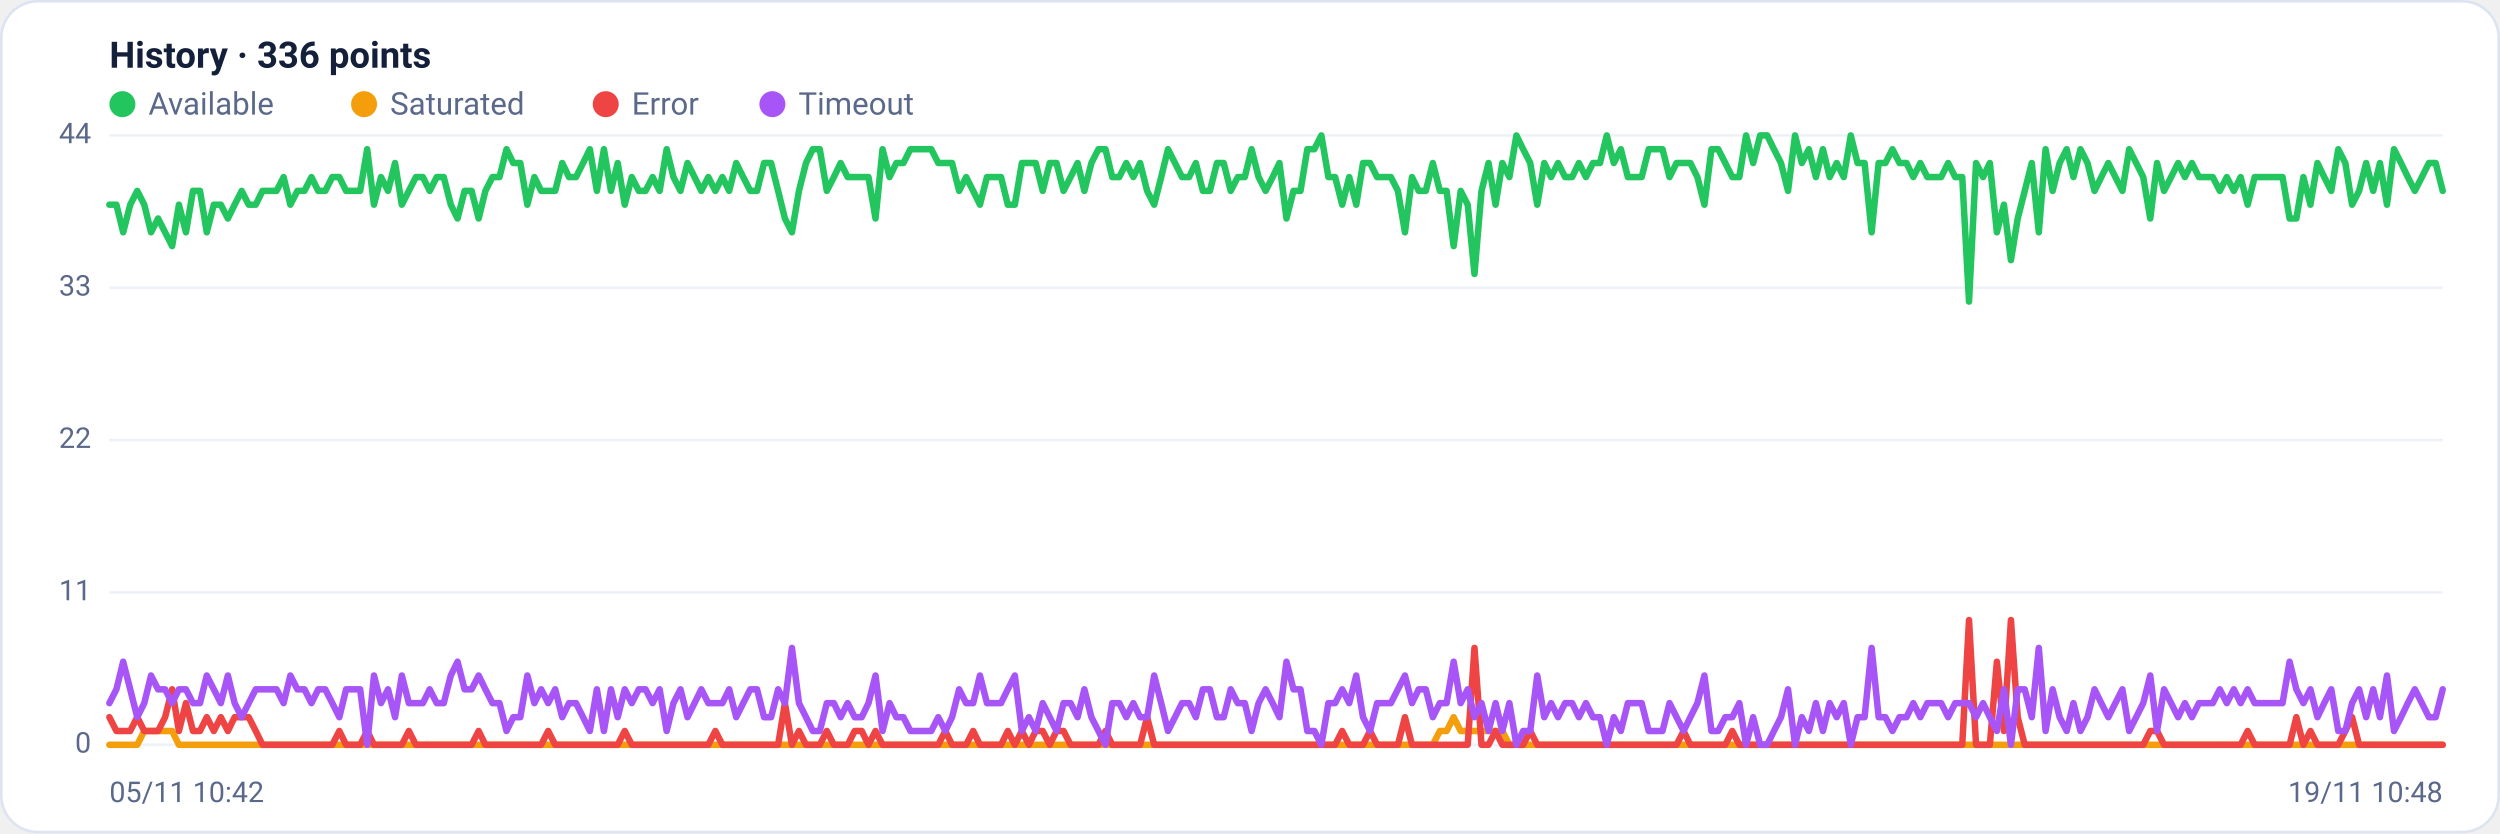
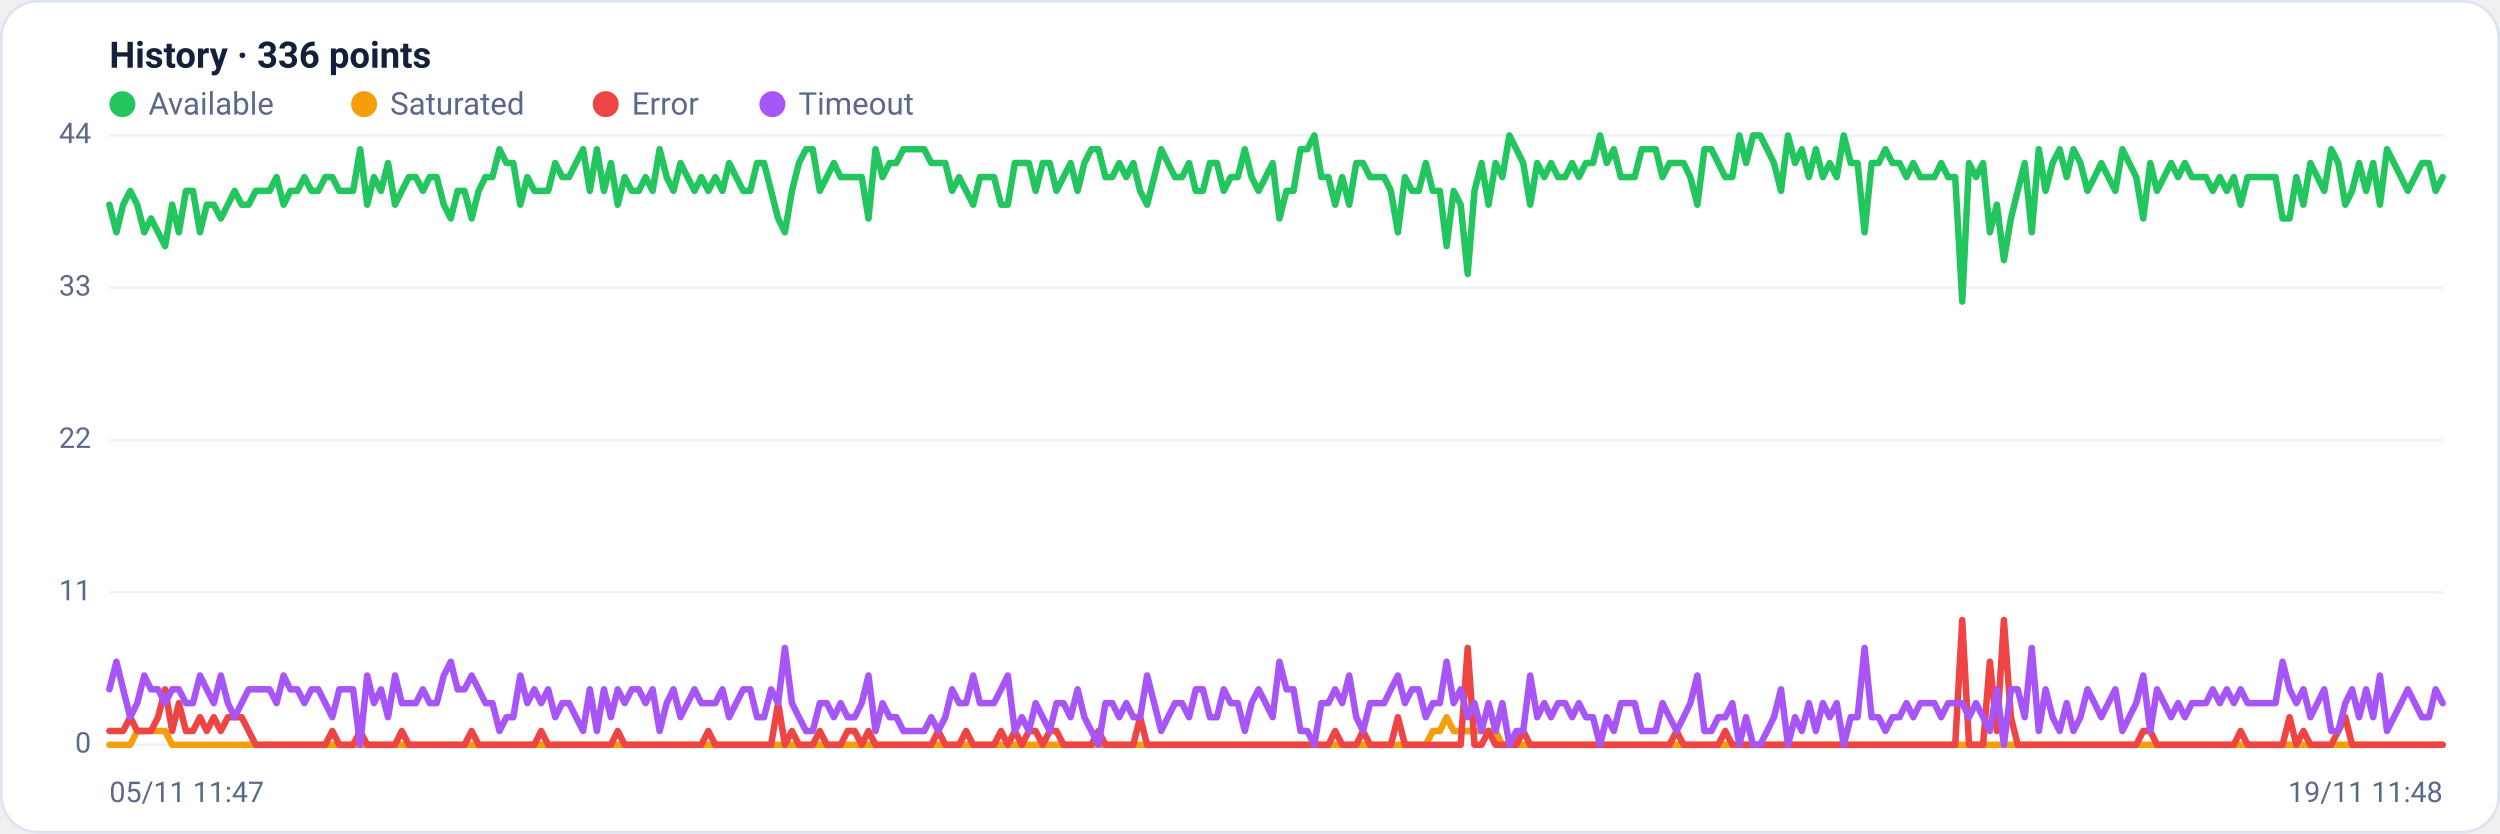
<svg xmlns="http://www.w3.org/2000/svg" viewBox="0 0 960 320" width="960" height="320" font-family="Segoe UI, system-ui, -apple-system, Roboto, Helvetica, Arial, sans-serif" role="img" aria-label="Availability history per region">
  <rect x="0.5" y="0.5" width="959" height="319" rx="14" fill="#ffffff" stroke="#dce3f1" />
  <text x="42" y="26" font-size="14" font-weight="600" fill="#14203a">History · 336 points</text>
  <circle cx="47" cy="40" r="5" fill="#22c55e" />
  <text x="57" y="44" font-size="12" fill="#5a688a">Available</text>
  <circle cx="139.8" cy="40" r="5" fill="#f59e0b" />
  <text x="149.8" y="44" font-size="12" fill="#5a688a">Saturated</text>
  <circle cx="232.6" cy="40" r="5" fill="#ef4444" />
  <text x="242.6" y="44" font-size="12" fill="#5a688a">Error</text>
  <circle cx="296.6" cy="40" r="5" fill="#a855f7" />
  <text x="306.6" y="44" font-size="12" fill="#5a688a">Timeout</text>
  <line x1="42" y1="286.0" x2="938" y2="286.0" stroke="#eef2f7" stroke-width="1" />
  <text x="35" y="289.0" text-anchor="end" font-size="11" fill="#5a688a">0</text>
  <line x1="42" y1="227.5" x2="938" y2="227.5" stroke="#eef2f7" stroke-width="1" />
  <text x="35" y="230.5" text-anchor="end" font-size="11" fill="#5a688a">11</text>
  <line x1="42" y1="169.0" x2="938" y2="169.0" stroke="#eef2f7" stroke-width="1" />
  <text x="35" y="172.0" text-anchor="end" font-size="11" fill="#5a688a">22</text>
  <line x1="42" y1="110.5" x2="938" y2="110.5" stroke="#eef2f7" stroke-width="1" />
  <text x="35" y="113.5" text-anchor="end" font-size="11" fill="#5a688a">33</text>
  <line x1="42" y1="52.0" x2="938" y2="52.0" stroke="#eef2f7" stroke-width="1" />
  <text x="35" y="55.0" text-anchor="end" font-size="11" fill="#5a688a">44</text>
-   <polyline fill="none" stroke="#22c55e" stroke-width="2.5" stroke-linejoin="round" stroke-linecap="round" points="42.0,78.6 44.7,78.6 47.3,89.2 50.0,78.6 52.7,73.3 55.4,78.6 58.0,89.2 60.7,83.9 63.4,89.2 66.1,94.5 68.7,78.6 71.4,89.2 74.1,73.3 76.8,73.3 79.4,89.2 82.1,78.6 84.8,78.6 87.5,83.9 90.1,78.6 92.8,73.3 95.5,78.6 98.2,78.6 100.8,73.3 103.5,73.3 106.2,73.3 108.9,68.0 111.5,78.6 114.2,73.3 116.9,73.3 119.6,68.0 122.2,73.3 124.9,73.3 127.6,68.0 130.3,68.0 132.9,73.3 135.6,73.3 138.3,73.3 141.0,57.3 143.6,78.6 146.3,68.0 149.0,73.3 151.7,62.6 154.3,78.6 157.0,73.3 159.7,68.0 162.4,68.0 165.0,73.3 167.7,68.0 170.4,68.0 173.1,78.6 175.7,83.9 178.4,73.3 181.1,73.3 183.8,83.9 186.4,73.3 189.1,68.0 191.8,68.0 194.5,57.3 197.1,62.6 199.8,62.6 202.5,78.6 205.2,68.0 207.8,73.3 210.5,73.3 213.2,73.3 215.9,62.6 218.5,68.0 221.2,68.0 223.9,62.6 226.5,57.3 229.2,73.3 231.9,57.3 234.6,73.3 237.2,62.6 239.9,78.6 242.6,68.0 245.3,73.3 247.9,73.3 250.6,68.0 253.3,73.3 256.0,57.3 258.6,68.0 261.3,73.3 264.0,62.6 266.7,68.0 269.3,73.3 272.0,68.0 274.7,73.3 277.4,68.0 280.0,73.3 282.7,62.6 285.4,68.0 288.1,73.3 290.7,73.3 293.4,62.6 296.1,62.6 298.8,73.3 301.4,83.9 304.1,89.2 306.8,73.3 309.5,62.6 312.1,57.3 314.8,57.3 317.5,73.3 320.2,68.0 322.8,62.6 325.5,68.0 328.2,68.0 330.9,68.0 333.5,68.0 336.2,83.9 338.9,57.3 341.6,68.0 344.2,62.6 346.9,62.6 349.6,57.3 352.3,57.3 354.9,57.3 357.6,57.3 360.3,62.6 363.0,62.6 365.6,62.6 368.3,73.3 371.0,68.0 373.7,73.3 376.3,78.6 379.0,68.0 381.7,68.0 384.4,68.0 387.0,78.6 389.7,78.6 392.4,62.6 395.1,62.6 397.7,62.6 400.4,73.3 403.1,62.6 405.7,62.6 408.4,73.3 411.1,68.0 413.8,62.6 416.4,73.3 419.1,62.6 421.8,57.3 424.5,57.3 427.1,68.0 429.8,68.0 432.5,62.6 435.2,68.0 437.8,62.6 440.5,73.3 443.2,78.6 445.9,68.0 448.5,57.3 451.2,62.6 453.9,68.0 456.6,68.0 459.2,62.6 461.9,73.3 464.6,73.3 467.3,62.6 469.9,62.6 472.6,73.3 475.3,68.0 478.0,68.0 480.6,57.3 483.3,68.0 486.0,73.3 488.7,68.0 491.3,62.6 494.0,83.9 496.7,73.3 499.4,73.3 502.0,57.3 504.7,57.3 507.4,52.0 510.1,68.0 512.7,68.0 515.4,78.6 518.1,68.0 520.8,78.6 523.4,62.6 526.1,62.6 528.8,68.0 531.5,68.0 534.1,68.0 536.8,73.3 539.5,89.2 542.2,68.0 544.8,73.3 547.5,73.3 550.2,62.6 552.9,73.3 555.5,73.3 558.2,94.5 560.9,73.3 563.6,78.6 566.2,105.2 568.9,73.3 571.6,62.6 574.3,78.6 576.9,62.6 579.6,68.0 582.3,52.0 584.9,57.3 587.6,62.6 590.3,78.6 593.0,62.6 595.6,68.0 598.3,62.6 601.0,68.0 603.7,68.0 606.3,62.6 609.0,68.0 611.7,62.6 614.4,62.6 617.0,52.0 619.7,62.6 622.4,57.3 625.1,68.0 627.7,68.0 630.4,68.0 633.1,57.3 635.8,57.3 638.4,57.3 641.1,68.0 643.8,62.6 646.5,62.6 649.1,62.6 651.8,68.0 654.5,78.6 657.2,57.3 659.8,57.3 662.5,62.6 665.2,68.0 667.9,68.0 670.5,52.0 673.2,62.6 675.9,52.0 678.6,52.0 681.2,57.3 683.9,62.6 686.6,73.3 689.3,52.0 691.9,62.6 694.6,57.3 697.3,68.0 700.0,57.3 702.6,68.0 705.3,62.6 708.0,68.0 710.7,52.0 713.3,62.6 716.0,62.6 718.7,89.2 721.4,62.6 724.0,62.6 726.7,57.3 729.4,62.6 732.1,62.6 734.7,68.0 737.4,62.6 740.1,68.0 742.8,68.0 745.4,68.0 748.1,62.6 750.8,68.0 753.5,68.0 756.1,115.8 758.8,62.6 761.5,68.0 764.1,62.6 766.8,89.2 769.5,78.6 772.2,99.9 774.8,83.9 777.5,73.3 780.2,62.6 782.9,89.2 785.5,57.3 788.2,73.3 790.9,62.6 793.6,57.3 796.2,68.0 798.9,57.3 801.6,62.6 804.3,73.3 806.9,68.0 809.6,62.6 812.3,68.0 815.0,73.3 817.6,57.3 820.3,62.6 823.0,68.0 825.7,83.9 828.3,62.6 831.0,73.3 833.7,68.0 836.4,62.6 839.0,68.0 841.7,62.6 844.4,68.0 847.1,68.0 849.7,68.0 852.4,73.3 855.1,68.0 857.8,73.3 860.4,68.0 863.1,78.6 865.8,68.0 868.5,68.0 871.1,68.0 873.8,68.0 876.5,68.0 879.2,83.9 881.8,83.9 884.5,68.0 887.2,78.6 889.9,62.6 892.5,68.0 895.2,73.3 897.9,57.3 900.6,62.6 903.2,78.6 905.9,73.3 908.6,62.6 911.3,73.3 913.9,62.6 916.6,78.6 919.3,57.3 922.0,62.6 924.6,68.0 927.3,73.3 930.0,68.0 932.7,62.6 935.3,62.6 938.0,73.3" />
-   <polyline fill="none" stroke="#f59e0b" stroke-width="2.5" stroke-linejoin="round" stroke-linecap="round" points="42.0,286.0 44.7,286.0 47.3,286.0 50.0,286.0 52.7,286.0 55.4,280.7 58.0,280.7 60.7,280.7 63.4,280.7 66.1,280.7 68.7,286.0 71.4,286.0 74.1,286.0 76.8,286.0 79.4,286.0 82.1,286.0 84.8,286.0 87.5,286.0 90.1,286.0 92.8,286.0 95.5,286.0 98.2,286.0 100.8,286.0 103.5,286.0 106.2,286.0 108.9,286.0 111.5,286.0 114.2,286.0 116.9,286.0 119.6,286.0 122.2,286.0 124.9,286.0 127.6,286.0 130.3,286.0 132.9,286.0 135.6,286.0 138.3,286.0 141.0,286.0 143.6,286.0 146.3,286.0 149.0,286.0 151.7,286.0 154.3,286.0 157.0,286.0 159.7,286.0 162.4,286.0 165.0,286.0 167.7,286.0 170.4,286.0 173.1,286.0 175.7,286.0 178.4,286.0 181.1,286.0 183.8,286.0 186.4,286.0 189.1,286.0 191.8,286.0 194.5,286.0 197.1,286.0 199.8,286.0 202.5,286.0 205.2,286.0 207.8,286.0 210.5,286.0 213.2,286.0 215.9,286.0 218.5,286.0 221.2,286.0 223.9,286.0 226.5,286.0 229.2,286.0 231.9,286.0 234.6,286.0 237.2,286.0 239.9,286.0 242.6,286.0 245.3,286.0 247.9,286.0 250.6,286.0 253.3,286.0 256.0,286.0 258.6,286.0 261.3,286.0 264.0,286.0 266.7,286.0 269.3,286.0 272.0,286.0 274.7,286.0 277.4,286.0 280.0,286.0 282.7,286.0 285.4,286.0 288.1,286.0 290.7,286.0 293.4,286.0 296.1,286.0 298.8,286.0 301.4,286.0 304.1,286.0 306.8,286.0 309.5,286.0 312.1,286.0 314.8,286.0 317.5,286.0 320.2,286.0 322.8,286.0 325.5,286.0 328.2,286.0 330.9,286.0 333.5,286.0 336.2,286.0 338.9,286.0 341.6,286.0 344.2,286.0 346.9,286.0 349.6,286.0 352.3,286.0 354.9,286.0 357.6,286.0 360.3,286.0 363.0,286.0 365.6,286.0 368.3,286.0 371.0,286.0 373.7,286.0 376.3,286.0 379.0,286.0 381.7,286.0 384.4,286.0 387.0,286.0 389.7,286.0 392.4,286.0 395.1,286.0 397.7,286.0 400.4,286.0 403.1,286.0 405.7,286.0 408.4,286.0 411.1,286.0 413.8,286.0 416.4,286.0 419.1,286.0 421.8,286.0 424.5,286.0 427.1,286.0 429.8,286.0 432.5,286.0 435.2,286.0 437.8,286.0 440.5,286.0 443.2,286.0 445.9,286.0 448.5,286.0 451.2,286.0 453.9,286.0 456.6,286.0 459.2,286.0 461.9,286.0 464.6,286.0 467.3,286.0 469.9,286.0 472.6,286.0 475.3,286.0 478.0,286.0 480.6,286.0 483.3,286.0 486.0,286.0 488.7,286.0 491.3,286.0 494.0,286.0 496.7,286.0 499.4,286.0 502.0,286.0 504.7,286.0 507.4,286.0 510.1,286.0 512.7,286.0 515.4,286.0 518.1,286.0 520.8,286.0 523.4,286.0 526.1,286.0 528.8,286.0 531.5,286.0 534.1,286.0 536.8,286.0 539.5,286.0 542.2,286.0 544.8,286.0 547.5,286.0 550.2,286.0 552.9,280.7 555.5,280.7 558.2,275.4 560.9,280.7 563.6,280.7 566.2,280.7 568.9,280.7 571.6,280.7 574.3,280.7 576.9,280.7 579.6,286.0 582.3,286.0 584.9,286.0 587.6,286.0 590.3,286.0 593.0,286.0 595.6,286.0 598.3,286.0 601.0,286.0 603.7,286.0 606.3,286.0 609.0,286.0 611.7,286.0 614.4,286.0 617.0,286.0 619.7,286.0 622.4,286.0 625.1,286.0 627.7,286.0 630.4,286.0 633.1,286.0 635.8,286.0 638.4,286.0 641.1,286.0 643.8,286.0 646.5,286.0 649.1,286.0 651.8,286.0 654.5,286.0 657.2,286.0 659.8,286.0 662.5,286.0 665.2,286.0 667.9,286.0 670.5,286.0 673.2,286.0 675.9,286.0 678.6,286.0 681.2,286.0 683.9,286.0 686.6,286.0 689.3,286.0 691.9,286.0 694.6,286.0 697.3,286.0 700.0,286.0 702.6,286.0 705.3,286.0 708.0,286.0 710.7,286.0 713.3,286.0 716.0,286.0 718.7,286.0 721.4,286.0 724.0,286.0 726.7,286.0 729.4,286.0 732.1,286.0 734.7,286.0 737.4,286.0 740.1,286.0 742.8,286.0 745.4,286.0 748.1,286.0 750.8,286.0 753.5,286.0 756.1,286.0 758.8,286.0 761.5,286.0 764.1,286.0 766.8,286.0 769.5,286.0 772.2,286.0 774.8,286.0 777.5,286.0 780.2,286.0 782.9,286.0 785.5,286.0 788.2,286.0 790.9,286.0 793.6,286.0 796.2,286.0 798.9,286.0 801.6,286.0 804.3,286.0 806.9,286.0 809.6,286.0 812.3,286.0 815.0,286.0 817.6,286.0 820.3,286.0 823.0,286.0 825.7,286.0 828.3,286.0 831.0,286.0 833.7,286.0 836.4,286.0 839.0,286.0 841.7,286.0 844.4,286.0 847.1,286.0 849.7,286.0 852.4,286.0 855.1,286.0 857.8,286.0 860.4,286.0 863.1,286.0 865.8,286.0 868.5,286.0 871.1,286.0 873.8,286.0 876.5,286.0 879.2,286.0 881.8,286.0 884.5,286.0 887.2,286.0 889.9,286.0 892.5,286.0 895.2,286.0 897.9,286.0 900.6,286.0 903.2,286.0 905.9,286.0 908.6,286.0 911.3,286.0 913.9,286.0 916.6,286.0 919.3,286.0 922.0,286.0 924.6,286.0 927.3,286.0 930.0,286.0 932.7,286.0 935.3,286.0 938.0,286.0" />
-   <polyline fill="none" stroke="#ef4444" stroke-width="2.5" stroke-linejoin="round" stroke-linecap="round" points="42.0,275.4 44.7,280.7 47.3,280.7 50.0,280.7 52.7,275.4 55.4,280.7 58.0,280.7 60.7,280.7 63.4,275.4 66.1,264.7 68.7,280.7 71.4,270.0 74.1,280.7 76.8,280.7 79.4,275.4 82.1,280.7 84.8,275.4 87.5,280.7 90.1,275.4 92.8,275.4 95.5,275.4 98.2,280.7 100.8,286.0 103.5,286.0 106.2,286.0 108.9,286.0 111.5,286.0 114.2,286.0 116.9,286.0 119.6,286.0 122.2,286.0 124.9,286.0 127.6,286.0 130.3,280.7 132.9,286.0 135.6,286.0 138.3,286.0 141.0,280.7 143.6,286.0 146.3,286.0 149.0,286.0 151.7,286.0 154.3,286.0 157.0,280.7 159.7,286.0 162.4,286.0 165.0,286.0 167.7,286.0 170.4,286.0 173.1,286.0 175.7,286.0 178.4,286.0 181.1,286.0 183.8,280.7 186.4,286.0 189.1,286.0 191.8,286.0 194.5,286.0 197.1,286.0 199.8,286.0 202.5,286.0 205.2,286.0 207.8,286.0 210.5,280.7 213.2,286.0 215.9,286.0 218.5,286.0 221.2,286.0 223.9,286.0 226.5,286.0 229.2,286.0 231.9,286.0 234.6,286.0 237.2,286.0 239.9,280.7 242.6,286.0 245.3,286.0 247.9,286.0 250.6,286.0 253.3,286.0 256.0,286.0 258.6,286.0 261.3,286.0 264.0,286.0 266.7,286.0 269.3,286.0 272.0,286.0 274.7,280.7 277.4,286.0 280.0,286.0 282.7,286.0 285.4,286.0 288.1,286.0 290.7,286.0 293.4,286.0 296.1,286.0 298.8,286.0 301.4,270.0 304.1,286.0 306.8,280.7 309.5,286.0 312.1,286.0 314.8,286.0 317.5,280.7 320.2,286.0 322.8,286.0 325.5,286.0 328.2,280.7 330.9,280.7 333.5,286.0 336.2,280.7 338.9,286.0 341.6,286.0 344.2,286.0 346.9,286.0 349.6,286.0 352.3,286.0 354.9,286.0 357.6,286.0 360.3,286.0 363.0,280.7 365.6,286.0 368.3,286.0 371.0,286.0 373.7,280.7 376.3,286.0 379.0,286.0 381.7,286.0 384.4,286.0 387.0,280.7 389.7,286.0 392.4,280.7 395.1,286.0 397.7,280.7 400.4,280.7 403.1,286.0 405.7,280.7 408.4,280.7 411.1,286.0 413.8,286.0 416.4,286.0 419.1,286.0 421.8,286.0 424.5,280.7 427.1,286.0 429.8,286.0 432.5,286.0 435.2,286.0 437.8,286.0 440.5,275.4 443.2,286.0 445.9,286.0 448.5,286.0 451.2,286.0 453.9,286.0 456.6,286.0 459.2,286.0 461.9,286.0 464.6,286.0 467.3,286.0 469.9,286.0 472.6,286.0 475.3,286.0 478.0,286.0 480.6,286.0 483.3,286.0 486.0,286.0 488.7,286.0 491.3,286.0 494.0,286.0 496.7,286.0 499.4,286.0 502.0,286.0 504.7,286.0 507.4,286.0 510.1,286.0 512.7,286.0 515.4,280.7 518.1,286.0 520.8,286.0 523.4,286.0 526.1,280.7 528.8,286.0 531.5,286.0 534.1,286.0 536.8,286.0 539.5,275.4 542.2,286.0 544.8,286.0 547.5,286.0 550.2,286.0 552.9,286.0 555.5,286.0 558.2,286.0 560.9,286.0 563.6,286.0 566.2,248.8 568.9,286.0 571.6,286.0 574.3,280.7 576.9,286.0 579.6,286.0 582.3,286.0 584.9,286.0 587.6,280.7 590.3,286.0 593.0,286.0 595.6,286.0 598.3,286.0 601.0,286.0 603.7,286.0 606.3,286.0 609.0,286.0 611.7,286.0 614.4,286.0 617.0,286.0 619.7,286.0 622.4,286.0 625.1,286.0 627.7,286.0 630.4,286.0 633.1,286.0 635.8,286.0 638.4,286.0 641.1,286.0 643.8,286.0 646.5,280.7 649.1,286.0 651.8,286.0 654.5,286.0 657.2,286.0 659.8,286.0 662.5,286.0 665.2,280.7 667.9,286.0 670.5,286.0 673.2,286.0 675.9,286.0 678.6,286.0 681.2,286.0 683.9,286.0 686.6,286.0 689.3,286.0 691.9,286.0 694.6,286.0 697.3,286.0 700.0,286.0 702.6,286.0 705.3,286.0 708.0,286.0 710.7,286.0 713.3,286.0 716.0,286.0 718.7,286.0 721.4,286.0 724.0,286.0 726.7,286.0 729.4,286.0 732.1,286.0 734.7,286.0 737.4,286.0 740.1,286.0 742.8,286.0 745.4,286.0 748.1,286.0 750.8,286.0 753.5,286.0 756.1,238.1 758.8,286.0 761.5,286.0 764.1,286.0 766.8,254.1 769.5,280.7 772.2,238.1 774.8,275.4 777.5,286.0 780.2,286.0 782.9,286.0 785.5,286.0 788.2,286.0 790.9,286.0 793.6,286.0 796.2,286.0 798.9,286.0 801.6,286.0 804.3,286.0 806.9,286.0 809.6,286.0 812.3,286.0 815.0,286.0 817.6,286.0 820.3,286.0 823.0,286.0 825.7,280.7 828.3,280.7 831.0,286.0 833.7,286.0 836.4,286.0 839.0,286.0 841.7,286.0 844.4,286.0 847.1,286.0 849.7,286.0 852.4,286.0 855.1,286.0 857.8,286.0 860.4,286.0 863.1,280.7 865.8,286.0 868.5,286.0 871.1,286.0 873.8,286.0 876.5,286.0 879.2,286.0 881.8,275.4 884.5,286.0 887.2,280.7 889.9,286.0 892.5,286.0 895.2,286.0 897.9,286.0 900.6,280.7 903.2,275.4 905.9,286.0 908.6,286.0 911.3,286.0 913.9,286.0 916.6,286.0 919.3,286.0 922.0,286.0 924.6,286.0 927.3,286.0 930.0,286.0 932.7,286.0 935.3,286.0 938.0,286.0" />
-   <polyline fill="none" stroke="#a855f7" stroke-width="2.5" stroke-linejoin="round" stroke-linecap="round" points="42.0,270.0 44.7,264.7 47.3,254.1 50.0,264.7 52.7,275.4 55.4,270.0 58.0,259.4 60.7,264.7 63.4,264.7 66.1,270.0 68.7,264.7 71.4,264.7 74.1,270.0 76.8,270.0 79.4,259.4 82.1,264.7 84.8,270.0 87.5,259.4 90.1,270.0 92.8,275.4 95.5,270.0 98.2,264.7 100.8,264.7 103.5,264.7 106.2,264.7 108.9,270.0 111.5,259.4 114.2,264.7 116.9,264.7 119.6,270.0 122.2,264.7 124.9,264.7 127.6,270.0 130.3,275.4 132.9,264.7 135.6,264.7 138.3,264.7 141.0,286.0 143.6,259.4 146.3,270.0 149.0,264.7 151.7,275.4 154.3,259.4 157.0,270.0 159.7,270.0 162.4,270.0 165.0,264.7 167.7,270.0 170.4,270.0 173.1,259.4 175.7,254.1 178.4,264.7 181.1,264.7 183.8,259.4 186.4,264.7 189.1,270.0 191.8,270.0 194.5,280.7 197.1,275.4 199.8,275.4 202.5,259.4 205.2,270.0 207.8,264.7 210.5,270.0 213.2,264.7 215.9,275.4 218.5,270.0 221.2,270.0 223.9,275.4 226.5,280.7 229.2,264.7 231.9,280.7 234.6,264.7 237.2,275.4 239.9,264.7 242.6,270.0 245.3,264.7 247.9,264.7 250.6,270.0 253.3,264.7 256.0,280.7 258.6,270.0 261.3,264.7 264.0,275.4 266.7,270.0 269.3,264.7 272.0,270.0 274.7,270.0 277.4,270.0 280.0,264.7 282.7,275.4 285.4,270.0 288.1,264.7 290.7,264.7 293.4,275.4 296.1,275.4 298.8,264.7 301.4,270.0 304.1,248.8 306.8,270.0 309.5,275.4 312.1,280.7 314.8,280.7 317.5,270.0 320.2,270.0 322.8,275.4 325.5,270.0 328.2,275.4 330.9,275.4 333.5,270.0 336.2,259.4 338.9,280.7 341.6,270.0 344.2,275.4 346.9,275.4 349.6,280.7 352.3,280.7 354.9,280.7 357.6,280.7 360.3,275.4 363.0,280.7 365.6,275.4 368.3,264.7 371.0,270.0 373.7,270.0 376.3,259.4 379.0,270.0 381.7,270.0 384.4,270.0 387.0,264.7 389.7,259.4 392.4,280.7 395.1,275.4 397.7,280.7 400.4,270.0 403.1,275.4 405.7,280.7 408.4,270.0 411.1,270.0 413.8,275.4 416.4,264.7 419.1,275.4 421.8,280.7 424.5,286.0 427.1,270.0 429.8,270.0 432.5,275.4 435.2,270.0 437.8,275.4 440.5,275.4 443.2,259.4 445.9,270.0 448.5,280.7 451.2,275.4 453.9,270.0 456.6,270.0 459.2,275.4 461.9,264.7 464.6,264.7 467.3,275.4 469.9,275.4 472.6,264.7 475.3,270.0 478.0,270.0 480.6,280.7 483.3,270.0 486.0,264.7 488.7,270.0 491.3,275.4 494.0,254.1 496.7,264.7 499.4,264.7 502.0,280.7 504.7,280.7 507.4,286.0 510.1,270.0 512.7,270.0 515.4,264.7 518.1,270.0 520.8,259.4 523.4,275.4 526.1,280.7 528.8,270.0 531.5,270.0 534.1,270.0 536.8,264.7 539.5,259.4 542.2,270.0 544.8,264.7 547.5,264.7 550.2,275.4 552.9,270.0 555.5,270.0 558.2,254.1 560.9,270.0 563.6,264.7 566.2,275.4 568.9,270.0 571.6,280.7 574.3,270.0 576.9,280.7 579.6,270.0 582.3,286.0 584.9,280.7 587.6,280.7 590.3,259.4 593.0,275.4 595.6,270.0 598.3,275.4 601.0,270.0 603.7,270.0 606.3,275.4 609.0,270.0 611.7,275.4 614.4,275.4 617.0,286.0 619.7,275.4 622.4,280.7 625.1,270.0 627.7,270.0 630.4,270.0 633.1,280.7 635.8,280.7 638.4,280.7 641.1,270.0 643.8,275.4 646.5,280.7 649.1,275.4 651.8,270.0 654.5,259.4 657.2,280.7 659.8,280.7 662.5,275.4 665.2,275.4 667.9,270.0 670.5,286.0 673.2,275.4 675.9,286.0 678.6,286.0 681.2,280.7 683.9,275.4 686.6,264.7 689.3,286.0 691.9,275.4 694.6,280.7 697.3,270.0 700.0,280.7 702.6,270.0 705.3,275.4 708.0,270.0 710.7,286.0 713.3,275.4 716.0,275.4 718.7,248.8 721.4,275.4 724.0,275.4 726.7,280.7 729.4,275.4 732.1,275.4 734.7,270.0 737.4,275.4 740.1,270.0 742.8,270.0 745.4,270.0 748.1,275.4 750.8,270.0 753.5,270.0 756.1,270.0 758.8,275.4 761.5,270.0 764.1,275.4 766.8,280.7 769.5,264.7 772.2,286.0 774.8,264.7 777.5,264.7 780.2,275.4 782.9,248.8 785.5,280.7 788.2,264.7 790.9,275.4 793.6,280.7 796.2,270.0 798.9,280.7 801.6,275.4 804.3,264.7 806.9,270.0 809.6,275.4 812.3,270.0 815.0,264.7 817.6,280.7 820.3,275.4 823.0,270.0 825.7,259.4 828.3,280.7 831.0,264.7 833.7,270.0 836.4,275.4 839.0,270.0 841.7,275.4 844.4,270.0 847.1,270.0 849.7,270.0 852.4,264.7 855.1,270.0 857.8,264.7 860.4,270.0 863.1,264.7 865.8,270.0 868.5,270.0 871.1,270.0 873.8,270.0 876.5,270.0 879.2,254.1 881.8,264.7 884.5,270.0 887.2,264.7 889.9,275.4 892.5,270.0 895.2,264.7 897.9,280.7 900.6,280.7 903.2,270.0 905.9,264.7 908.6,275.4 911.3,264.7 913.9,275.4 916.6,259.4 919.3,280.7 922.0,275.4 924.6,270.0 927.3,264.7 930.0,270.0 932.7,275.4 935.3,275.4 938.0,264.7" />
-   <text x="42" y="308" font-size="11" fill="#5a688a">05/11 10:42</text>
-   <text x="938" y="308" text-anchor="end" font-size="11" fill="#5a688a">19/11 10:48</text>
+   <polyline fill="none" stroke="#22c55e" stroke-width="2.5" stroke-linejoin="round" stroke-linecap="round" points="42.0,78.6 44.7,89.2 47.3,78.6 50.0,73.3 52.7,78.6 55.4,89.2 58.0,83.9 60.7,89.2 63.4,94.5 66.1,78.6 68.7,89.2 71.4,73.3 74.1,73.3 76.8,89.2 79.4,78.6 82.1,78.6 84.8,83.9 87.5,78.6 90.1,73.3 92.8,78.6 95.5,78.6 98.2,73.3 100.8,73.3 103.5,73.3 106.2,68.0 108.9,78.6 111.5,73.3 114.2,73.3 116.9,68.0 119.6,73.3 122.2,73.3 124.9,68.0 127.6,68.0 130.3,73.3 132.9,73.3 135.6,73.3 138.3,57.3 141.0,78.6 143.6,68.0 146.3,73.3 149.0,62.6 151.7,78.6 154.3,73.3 157.0,68.0 159.7,68.0 162.4,73.3 165.0,68.0 167.7,68.0 170.4,78.6 173.1,83.9 175.7,73.3 178.4,73.3 181.1,83.9 183.8,73.3 186.4,68.0 189.1,68.0 191.8,57.3 194.5,62.6 197.1,62.6 199.8,78.6 202.5,68.0 205.2,73.3 207.8,73.3 210.5,73.3 213.2,62.6 215.9,68.0 218.5,68.0 221.2,62.6 223.9,57.3 226.5,73.3 229.2,57.3 231.9,73.3 234.6,62.6 237.2,78.6 239.9,68.0 242.6,73.3 245.3,73.3 247.9,68.0 250.6,73.3 253.3,57.3 256.0,68.0 258.6,73.3 261.3,62.6 264.0,68.0 266.7,73.3 269.3,68.0 272.0,73.3 274.7,68.0 277.4,73.3 280.0,62.6 282.7,68.0 285.4,73.3 288.1,73.3 290.7,62.6 293.4,62.6 296.1,73.3 298.8,83.9 301.4,89.2 304.1,73.3 306.8,62.6 309.5,57.3 312.1,57.3 314.8,73.3 317.5,68.0 320.2,62.6 322.8,68.0 325.5,68.0 328.2,68.0 330.9,68.0 333.5,83.9 336.2,57.3 338.9,68.0 341.6,62.6 344.2,62.6 346.9,57.3 349.6,57.3 352.3,57.3 354.9,57.3 357.6,62.6 360.3,62.6 363.0,62.6 365.6,73.3 368.3,68.0 371.0,73.3 373.7,78.6 376.3,68.0 379.0,68.0 381.7,68.0 384.4,78.6 387.0,78.6 389.7,62.6 392.4,62.6 395.1,62.6 397.7,73.3 400.4,62.6 403.1,62.6 405.7,73.3 408.4,68.0 411.1,62.6 413.8,73.3 416.4,62.6 419.1,57.3 421.8,57.3 424.5,68.0 427.1,68.0 429.8,62.6 432.5,68.0 435.2,62.6 437.8,73.3 440.5,78.6 443.2,68.0 445.9,57.3 448.5,62.6 451.2,68.0 453.9,68.0 456.6,62.6 459.2,73.3 461.9,73.3 464.6,62.6 467.3,62.6 469.9,73.3 472.6,68.0 475.3,68.0 478.0,57.3 480.6,68.0 483.3,73.3 486.0,68.0 488.7,62.6 491.3,83.9 494.0,73.3 496.7,73.3 499.4,57.3 502.0,57.3 504.7,52.0 507.4,68.0 510.1,68.0 512.7,78.6 515.4,68.0 518.1,78.6 520.8,62.6 523.4,62.6 526.1,68.0 528.8,68.0 531.5,68.0 534.1,73.3 536.8,89.2 539.5,68.0 542.2,73.3 544.8,73.3 547.5,62.6 550.2,73.3 552.9,73.3 555.5,94.5 558.2,73.3 560.9,78.6 563.6,105.2 566.2,73.3 568.9,62.6 571.6,78.6 574.3,62.6 576.9,68.0 579.6,52.0 582.3,57.3 584.9,62.6 587.6,78.6 590.3,62.6 593.0,68.0 595.6,62.6 598.3,68.0 601.0,68.0 603.7,62.6 606.3,68.0 609.0,62.6 611.7,62.6 614.4,52.0 617.0,62.6 619.7,57.3 622.4,68.0 625.1,68.0 627.7,68.0 630.4,57.3 633.1,57.3 635.8,57.3 638.4,68.0 641.1,62.6 643.8,62.6 646.5,62.6 649.1,68.0 651.8,78.6 654.5,57.3 657.2,57.3 659.8,62.6 662.5,68.0 665.2,68.0 667.9,52.0 670.5,62.6 673.2,52.0 675.9,52.0 678.6,57.3 681.2,62.6 683.9,73.3 686.6,52.0 689.3,62.6 691.9,57.3 694.6,68.0 697.3,57.3 700.0,68.0 702.6,62.6 705.3,68.0 708.0,52.0 710.7,62.6 713.3,62.6 716.0,89.2 718.7,62.6 721.4,62.6 724.0,57.3 726.7,62.6 729.4,62.6 732.1,68.0 734.7,62.6 737.4,68.0 740.1,68.0 742.8,68.0 745.4,62.6 748.1,68.0 750.8,68.0 753.5,115.8 756.1,62.6 758.8,68.0 761.5,62.6 764.1,89.2 766.8,78.6 769.5,99.9 772.2,83.9 774.8,73.3 777.5,62.6 780.2,89.2 782.9,57.3 785.5,73.3 788.2,62.6 790.9,57.3 793.6,68.0 796.2,57.3 798.9,62.6 801.6,73.3 804.3,68.0 806.9,62.6 809.6,68.0 812.3,73.3 815.0,57.3 817.6,62.6 820.3,68.0 823.0,83.9 825.7,62.6 828.3,73.3 831.0,68.0 833.7,62.6 836.4,68.0 839.0,62.6 841.7,68.0 844.4,68.0 847.1,68.0 849.7,73.3 852.4,68.0 855.1,73.3 857.8,68.0 860.4,78.6 863.1,68.0 865.8,68.0 868.5,68.0 871.1,68.0 873.8,68.0 876.5,83.9 879.2,83.9 881.8,68.0 884.5,78.6 887.2,62.6 889.9,68.0 892.5,73.3 895.2,57.3 897.9,62.6 900.6,78.6 903.2,73.3 905.9,62.6 908.6,73.3 911.3,62.6 913.9,78.6 916.6,57.3 919.3,62.6 922.0,68.0 924.6,73.3 927.3,68.0 930.0,62.6 932.7,62.6 935.3,73.3 938.0,68.0" />
+   <polyline fill="none" stroke="#f59e0b" stroke-width="2.5" stroke-linejoin="round" stroke-linecap="round" points="42.0,286.0 44.7,286.0 47.3,286.0 50.0,286.0 52.7,280.7 55.4,280.7 58.0,280.7 60.7,280.7 63.4,280.7 66.1,286.0 68.7,286.0 71.4,286.0 74.1,286.0 76.8,286.0 79.4,286.0 82.1,286.0 84.8,286.0 87.5,286.0 90.1,286.0 92.8,286.0 95.5,286.0 98.2,286.0 100.8,286.0 103.5,286.0 106.2,286.0 108.9,286.0 111.5,286.0 114.2,286.0 116.9,286.0 119.6,286.0 122.2,286.0 124.9,286.0 127.6,286.0 130.3,286.0 132.9,286.0 135.6,286.0 138.3,286.0 141.0,286.0 143.6,286.0 146.3,286.0 149.0,286.0 151.7,286.0 154.3,286.0 157.0,286.0 159.7,286.0 162.4,286.0 165.0,286.0 167.7,286.0 170.4,286.0 173.1,286.0 175.7,286.0 178.4,286.0 181.1,286.0 183.8,286.0 186.4,286.0 189.1,286.0 191.8,286.0 194.5,286.0 197.1,286.0 199.8,286.0 202.5,286.0 205.2,286.0 207.8,286.0 210.5,286.0 213.2,286.0 215.9,286.0 218.5,286.0 221.2,286.0 223.9,286.0 226.5,286.0 229.2,286.0 231.9,286.0 234.6,286.0 237.2,286.0 239.9,286.0 242.6,286.0 245.3,286.0 247.9,286.0 250.6,286.0 253.3,286.0 256.0,286.0 258.6,286.0 261.3,286.0 264.0,286.0 266.7,286.0 269.3,286.0 272.0,286.0 274.7,286.0 277.4,286.0 280.0,286.0 282.7,286.0 285.4,286.0 288.1,286.0 290.7,286.0 293.4,286.0 296.1,286.0 298.8,286.0 301.4,286.0 304.1,286.0 306.8,286.0 309.5,286.0 312.1,286.0 314.8,286.0 317.5,286.0 320.2,286.0 322.8,286.0 325.5,286.0 328.2,286.0 330.9,286.0 333.5,286.0 336.2,286.0 338.9,286.0 341.6,286.0 344.2,286.0 346.9,286.0 349.6,286.0 352.3,286.0 354.9,286.0 357.6,286.0 360.3,286.0 363.0,286.0 365.6,286.0 368.3,286.0 371.0,286.0 373.7,286.0 376.3,286.0 379.0,286.0 381.7,286.0 384.4,286.0 387.0,286.0 389.7,286.0 392.4,286.0 395.1,286.0 397.7,286.0 400.4,286.0 403.1,286.0 405.7,286.0 408.4,286.0 411.1,286.0 413.8,286.0 416.4,286.0 419.1,286.0 421.8,286.0 424.5,286.0 427.1,286.0 429.8,286.0 432.5,286.0 435.2,286.0 437.8,286.0 440.5,286.0 443.2,286.0 445.9,286.0 448.5,286.0 451.2,286.0 453.9,286.0 456.6,286.0 459.2,286.0 461.9,286.0 464.6,286.0 467.3,286.0 469.9,286.0 472.6,286.0 475.3,286.0 478.0,286.0 480.6,286.0 483.3,286.0 486.0,286.0 488.7,286.0 491.3,286.0 494.0,286.0 496.7,286.0 499.4,286.0 502.0,286.0 504.7,286.0 507.4,286.0 510.1,286.0 512.7,286.0 515.4,286.0 518.1,286.0 520.8,286.0 523.4,286.0 526.1,286.0 528.8,286.0 531.5,286.0 534.1,286.0 536.8,286.0 539.5,286.0 542.2,286.0 544.8,286.0 547.5,286.0 550.2,280.7 552.9,280.7 555.5,275.4 558.2,280.7 560.9,280.7 563.6,280.7 566.2,280.7 568.9,280.7 571.6,280.7 574.3,280.7 576.9,286.0 579.6,286.0 582.3,286.0 584.9,286.0 587.6,286.0 590.3,286.0 593.0,286.0 595.6,286.0 598.3,286.0 601.0,286.0 603.7,286.0 606.3,286.0 609.0,286.0 611.7,286.0 614.4,286.0 617.0,286.0 619.7,286.0 622.4,286.0 625.1,286.0 627.7,286.0 630.4,286.0 633.1,286.0 635.8,286.0 638.4,286.0 641.1,286.0 643.8,286.0 646.5,286.0 649.1,286.0 651.8,286.0 654.5,286.0 657.2,286.0 659.8,286.0 662.5,286.0 665.2,286.0 667.9,286.0 670.5,286.0 673.2,286.0 675.9,286.0 678.6,286.0 681.2,286.0 683.9,286.0 686.6,286.0 689.3,286.0 691.9,286.0 694.6,286.0 697.3,286.0 700.0,286.0 702.6,286.0 705.3,286.0 708.0,286.0 710.7,286.0 713.3,286.0 716.0,286.0 718.7,286.0 721.4,286.0 724.0,286.0 726.7,286.0 729.4,286.0 732.1,286.0 734.7,286.0 737.4,286.0 740.1,286.0 742.8,286.0 745.4,286.0 748.1,286.0 750.8,286.0 753.5,286.0 756.1,286.0 758.8,286.0 761.5,286.0 764.1,286.0 766.8,286.0 769.5,286.0 772.2,286.0 774.8,286.0 777.5,286.0 780.2,286.0 782.9,286.0 785.5,286.0 788.2,286.0 790.9,286.0 793.6,286.0 796.2,286.0 798.9,286.0 801.6,286.0 804.3,286.0 806.9,286.0 809.6,286.0 812.3,286.0 815.0,286.0 817.6,286.0 820.3,286.0 823.0,286.0 825.7,286.0 828.3,286.0 831.0,286.0 833.7,286.0 836.4,286.0 839.0,286.0 841.7,286.0 844.4,286.0 847.1,286.0 849.7,286.0 852.4,286.0 855.1,286.0 857.8,286.0 860.4,286.0 863.1,286.0 865.8,286.0 868.5,286.0 871.1,286.0 873.8,286.0 876.5,286.0 879.2,286.0 881.8,286.0 884.5,286.0 887.2,286.0 889.9,286.0 892.5,286.0 895.2,286.0 897.9,286.0 900.6,286.0 903.2,286.0 905.9,286.0 908.6,286.0 911.3,286.0 913.9,286.0 916.6,286.0 919.3,286.0 922.0,286.0 924.6,286.0 927.3,286.0 930.0,286.0 932.7,286.0 935.3,286.0 938.0,286.0" />
+   <polyline fill="none" stroke="#ef4444" stroke-width="2.5" stroke-linejoin="round" stroke-linecap="round" points="42.0,280.7 44.7,280.7 47.3,280.7 50.0,275.4 52.7,280.7 55.4,280.7 58.0,280.7 60.7,275.4 63.4,264.7 66.1,280.7 68.7,270.0 71.4,280.7 74.1,280.7 76.8,275.4 79.4,280.7 82.1,275.4 84.8,280.7 87.5,275.4 90.1,275.4 92.8,275.4 95.5,280.7 98.2,286.0 100.8,286.0 103.5,286.0 106.2,286.0 108.9,286.0 111.5,286.0 114.2,286.0 116.9,286.0 119.6,286.0 122.2,286.0 124.9,286.0 127.6,280.7 130.3,286.0 132.9,286.0 135.6,286.0 138.3,280.7 141.0,286.0 143.6,286.0 146.3,286.0 149.0,286.0 151.7,286.0 154.3,280.7 157.0,286.0 159.7,286.0 162.4,286.0 165.0,286.0 167.7,286.0 170.4,286.0 173.1,286.0 175.7,286.0 178.4,286.0 181.1,280.7 183.8,286.0 186.4,286.0 189.1,286.0 191.8,286.0 194.5,286.0 197.1,286.0 199.8,286.0 202.5,286.0 205.2,286.0 207.8,280.7 210.5,286.0 213.2,286.0 215.9,286.0 218.5,286.0 221.2,286.0 223.9,286.0 226.5,286.0 229.2,286.0 231.9,286.0 234.6,286.0 237.2,280.7 239.9,286.0 242.6,286.0 245.3,286.0 247.9,286.0 250.6,286.0 253.3,286.0 256.0,286.0 258.6,286.0 261.3,286.0 264.0,286.0 266.7,286.0 269.3,286.0 272.0,280.7 274.7,286.0 277.4,286.0 280.0,286.0 282.7,286.0 285.4,286.0 288.1,286.0 290.7,286.0 293.4,286.0 296.1,286.0 298.8,270.0 301.4,286.0 304.1,280.7 306.8,286.0 309.5,286.0 312.1,286.0 314.8,280.7 317.5,286.0 320.2,286.0 322.8,286.0 325.5,280.7 328.2,280.7 330.9,286.0 333.5,280.7 336.2,286.0 338.9,286.0 341.6,286.0 344.2,286.0 346.9,286.0 349.6,286.0 352.3,286.0 354.9,286.0 357.6,286.0 360.3,280.7 363.0,286.0 365.6,286.0 368.3,286.0 371.0,280.7 373.7,286.0 376.3,286.0 379.0,286.0 381.7,286.0 384.4,280.7 387.0,286.0 389.7,280.7 392.4,286.0 395.1,280.7 397.7,280.7 400.4,286.0 403.1,280.7 405.7,280.7 408.4,286.0 411.1,286.0 413.8,286.0 416.4,286.0 419.1,286.0 421.8,280.7 424.5,286.0 427.1,286.0 429.8,286.0 432.5,286.0 435.2,286.0 437.8,275.4 440.5,286.0 443.2,286.0 445.9,286.0 448.5,286.0 451.2,286.0 453.9,286.0 456.6,286.0 459.2,286.0 461.9,286.0 464.6,286.0 467.3,286.0 469.9,286.0 472.6,286.0 475.3,286.0 478.0,286.0 480.6,286.0 483.3,286.0 486.0,286.0 488.7,286.0 491.3,286.0 494.0,286.0 496.7,286.0 499.4,286.0 502.0,286.0 504.7,286.0 507.4,286.0 510.1,286.0 512.7,280.7 515.4,286.0 518.1,286.0 520.8,286.0 523.4,280.7 526.1,286.0 528.8,286.0 531.5,286.0 534.1,286.0 536.8,275.4 539.5,286.0 542.2,286.0 544.8,286.0 547.5,286.0 550.2,286.0 552.9,286.0 555.5,286.0 558.2,286.0 560.9,286.0 563.6,248.8 566.2,286.0 568.9,286.0 571.6,280.7 574.3,286.0 576.9,286.0 579.6,286.0 582.3,286.0 584.9,280.7 587.6,286.0 590.3,286.0 593.0,286.0 595.6,286.0 598.3,286.0 601.0,286.0 603.7,286.0 606.3,286.0 609.0,286.0 611.7,286.0 614.4,286.0 617.0,286.0 619.7,286.0 622.4,286.0 625.1,286.0 627.7,286.0 630.4,286.0 633.1,286.0 635.8,286.0 638.4,286.0 641.1,286.0 643.8,280.7 646.5,286.0 649.1,286.0 651.8,286.0 654.5,286.0 657.2,286.0 659.8,286.0 662.5,280.7 665.2,286.0 667.9,286.0 670.5,286.0 673.2,286.0 675.9,286.0 678.6,286.0 681.2,286.0 683.9,286.0 686.6,286.0 689.3,286.0 691.9,286.0 694.6,286.0 697.3,286.0 700.0,286.0 702.6,286.0 705.3,286.0 708.0,286.0 710.7,286.0 713.3,286.0 716.0,286.0 718.7,286.0 721.4,286.0 724.0,286.0 726.7,286.0 729.4,286.0 732.1,286.0 734.7,286.0 737.4,286.0 740.1,286.0 742.8,286.0 745.4,286.0 748.1,286.0 750.8,286.0 753.5,238.1 756.1,286.0 758.8,286.0 761.5,286.0 764.1,254.1 766.8,280.7 769.5,238.1 772.2,275.4 774.8,286.0 777.5,286.0 780.2,286.0 782.9,286.0 785.5,286.0 788.2,286.0 790.9,286.0 793.6,286.0 796.2,286.0 798.9,286.0 801.6,286.0 804.3,286.0 806.9,286.0 809.6,286.0 812.3,286.0 815.0,286.0 817.6,286.0 820.3,286.0 823.0,280.7 825.7,280.7 828.3,286.0 831.0,286.0 833.7,286.0 836.4,286.0 839.0,286.0 841.7,286.0 844.4,286.0 847.1,286.0 849.7,286.0 852.4,286.0 855.1,286.0 857.8,286.0 860.4,280.7 863.1,286.0 865.8,286.0 868.5,286.0 871.1,286.0 873.8,286.0 876.5,286.0 879.2,275.4 881.8,286.0 884.5,280.7 887.2,286.0 889.9,286.0 892.5,286.0 895.2,286.0 897.9,280.7 900.6,275.4 903.2,286.0 905.9,286.0 908.6,286.0 911.3,286.0 913.9,286.0 916.6,286.0 919.3,286.0 922.0,286.0 924.6,286.0 927.3,286.0 930.0,286.0 932.7,286.0 935.3,286.0 938.0,286.0" />
+   <polyline fill="none" stroke="#a855f7" stroke-width="2.5" stroke-linejoin="round" stroke-linecap="round" points="42.0,264.7 44.7,254.1 47.3,264.7 50.0,275.4 52.7,270.0 55.4,259.4 58.0,264.7 60.7,264.7 63.4,270.0 66.1,264.7 68.7,264.7 71.4,270.0 74.1,270.0 76.8,259.4 79.4,264.7 82.1,270.0 84.8,259.4 87.5,270.0 90.1,275.4 92.8,270.0 95.5,264.7 98.2,264.7 100.8,264.7 103.5,264.7 106.2,270.0 108.9,259.4 111.5,264.7 114.2,264.7 116.9,270.0 119.6,264.7 122.2,264.7 124.9,270.0 127.6,275.4 130.3,264.7 132.9,264.7 135.6,264.7 138.3,286.0 141.0,259.4 143.6,270.0 146.3,264.7 149.0,275.4 151.7,259.4 154.3,270.0 157.0,270.0 159.7,270.0 162.4,264.7 165.0,270.0 167.7,270.0 170.4,259.4 173.1,254.1 175.7,264.7 178.4,264.7 181.1,259.4 183.8,264.7 186.4,270.0 189.1,270.0 191.8,280.7 194.5,275.4 197.1,275.4 199.8,259.4 202.5,270.0 205.2,264.7 207.8,270.0 210.5,264.7 213.2,275.4 215.9,270.0 218.5,270.0 221.2,275.4 223.9,280.7 226.5,264.7 229.2,280.7 231.9,264.7 234.6,275.4 237.2,264.7 239.9,270.0 242.6,264.7 245.3,264.7 247.9,270.0 250.6,264.7 253.3,280.7 256.0,270.0 258.6,264.7 261.3,275.4 264.0,270.0 266.7,264.7 269.3,270.0 272.0,270.0 274.7,270.0 277.4,264.7 280.0,275.4 282.7,270.0 285.4,264.7 288.1,264.7 290.7,275.4 293.4,275.4 296.1,264.7 298.8,270.0 301.4,248.8 304.1,270.0 306.8,275.4 309.5,280.7 312.1,280.7 314.8,270.0 317.5,270.0 320.2,275.4 322.8,270.0 325.5,275.4 328.2,275.4 330.9,270.0 333.5,259.4 336.2,280.7 338.9,270.0 341.6,275.4 344.2,275.4 346.9,280.7 349.6,280.7 352.3,280.7 354.9,280.7 357.6,275.4 360.3,280.7 363.0,275.4 365.6,264.7 368.3,270.0 371.0,270.0 373.7,259.4 376.3,270.0 379.0,270.0 381.7,270.0 384.4,264.7 387.0,259.4 389.7,280.7 392.4,275.4 395.1,280.7 397.7,270.0 400.4,275.4 403.1,280.7 405.7,270.0 408.4,270.0 411.1,275.4 413.8,264.7 416.4,275.4 419.1,280.7 421.8,286.0 424.5,270.0 427.1,270.0 429.8,275.4 432.5,270.0 435.2,275.4 437.8,275.4 440.5,259.4 443.2,270.0 445.9,280.7 448.5,275.4 451.2,270.0 453.9,270.0 456.6,275.4 459.2,264.7 461.9,264.7 464.6,275.4 467.3,275.4 469.9,264.7 472.6,270.0 475.3,270.0 478.0,280.7 480.6,270.0 483.3,264.7 486.0,270.0 488.7,275.4 491.3,254.1 494.0,264.7 496.7,264.7 499.4,280.7 502.0,280.7 504.7,286.0 507.4,270.0 510.1,270.0 512.7,264.7 515.4,270.0 518.1,259.4 520.8,275.4 523.4,280.7 526.1,270.0 528.8,270.0 531.5,270.0 534.1,264.7 536.8,259.4 539.5,270.0 542.2,264.7 544.8,264.7 547.5,275.4 550.2,270.0 552.9,270.0 555.5,254.1 558.2,270.0 560.9,264.7 563.6,275.4 566.2,270.0 568.9,280.7 571.6,270.0 574.3,280.7 576.9,270.0 579.6,286.0 582.3,280.7 584.9,280.7 587.6,259.4 590.3,275.4 593.0,270.0 595.6,275.4 598.3,270.0 601.0,270.0 603.7,275.4 606.3,270.0 609.0,275.4 611.7,275.4 614.4,286.0 617.0,275.4 619.7,280.7 622.4,270.0 625.1,270.0 627.7,270.0 630.4,280.7 633.1,280.7 635.8,280.7 638.4,270.0 641.1,275.4 643.8,280.7 646.5,275.4 649.1,270.0 651.8,259.4 654.5,280.7 657.2,280.7 659.8,275.4 662.5,275.4 665.2,270.0 667.9,286.0 670.5,275.4 673.2,286.0 675.9,286.0 678.6,280.7 681.2,275.4 683.9,264.7 686.6,286.0 689.3,275.4 691.9,280.7 694.6,270.0 697.3,280.7 700.0,270.0 702.6,275.4 705.3,270.0 708.0,286.0 710.7,275.4 713.3,275.4 716.0,248.8 718.7,275.4 721.4,275.4 724.0,280.7 726.7,275.4 729.4,275.4 732.1,270.0 734.7,275.4 737.4,270.0 740.1,270.0 742.8,270.0 745.4,275.4 748.1,270.0 750.8,270.0 753.5,270.0 756.1,275.4 758.8,270.0 761.5,275.4 764.1,280.7 766.8,264.7 769.5,286.0 772.2,264.7 774.8,264.7 777.5,275.4 780.2,248.8 782.9,280.7 785.5,264.7 788.2,275.4 790.9,280.7 793.6,270.0 796.2,280.7 798.9,275.4 801.6,264.7 804.3,270.0 806.9,275.4 809.6,270.0 812.3,264.7 815.0,280.7 817.6,275.4 820.3,270.0 823.0,259.4 825.7,280.7 828.3,264.7 831.0,270.0 833.7,275.4 836.4,270.0 839.0,275.4 841.7,270.0 844.4,270.0 847.1,270.0 849.7,264.7 852.4,270.0 855.1,264.7 857.8,270.0 860.4,264.7 863.1,270.0 865.8,270.0 868.5,270.0 871.1,270.0 873.8,270.0 876.5,254.1 879.2,264.7 881.8,270.0 884.5,264.7 887.2,275.4 889.9,270.0 892.5,264.7 895.2,280.7 897.9,280.7 900.6,270.0 903.2,264.7 905.9,275.4 908.6,264.7 911.3,275.4 913.9,259.4 916.6,280.7 919.3,275.4 922.0,270.0 924.6,264.7 927.3,270.0 930.0,275.4 932.7,275.4 935.3,264.7 938.0,270.0" />
+   <text x="42" y="308" font-size="11" fill="#5a688a">05/11 11:47</text>
+   <text x="938" y="308" text-anchor="end" font-size="11" fill="#5a688a">19/11 11:48</text>
</svg>
